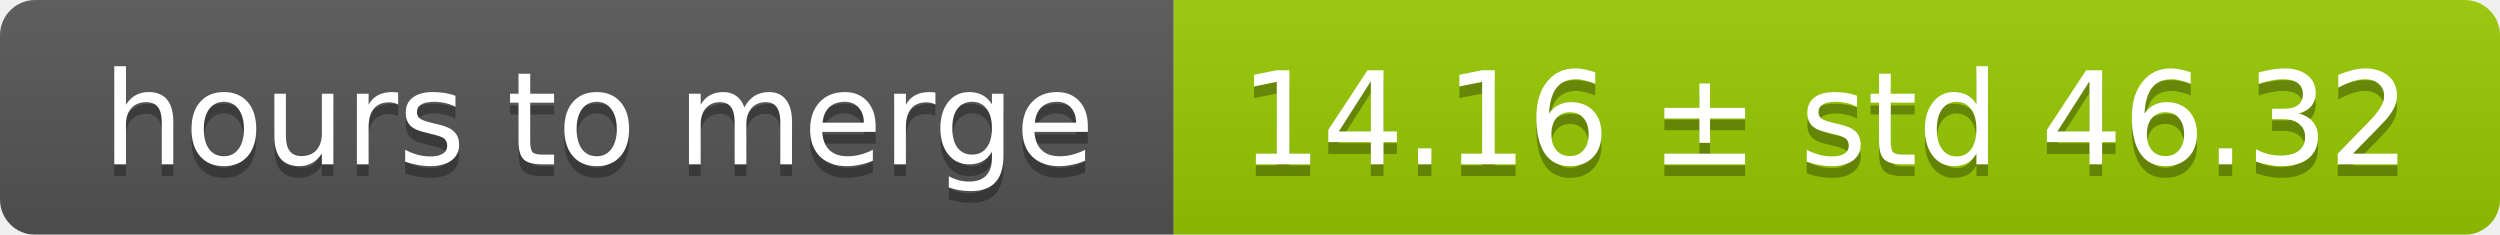
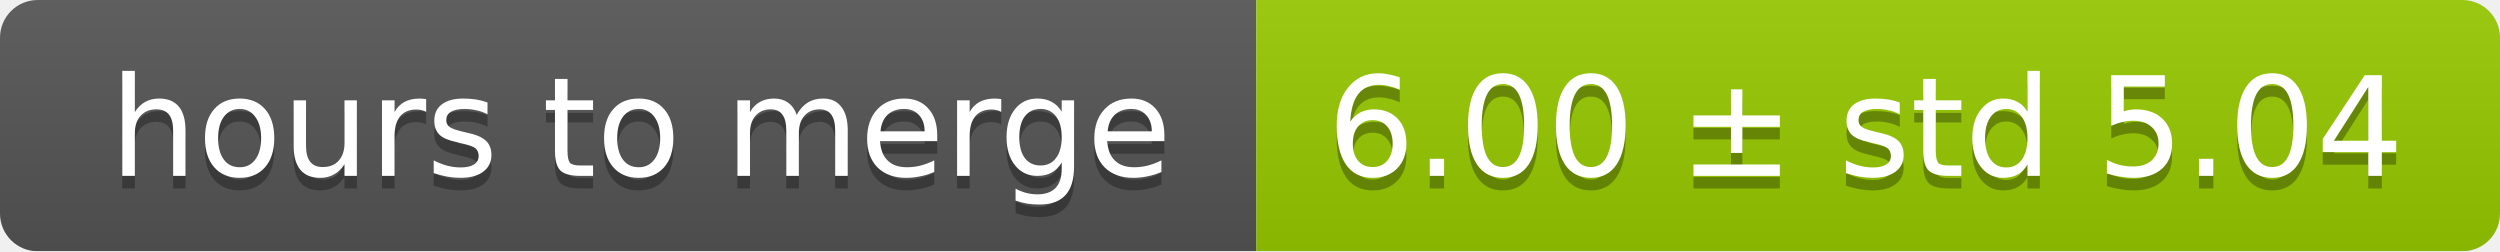
- <svg xmlns="http://www.w3.org/2000/svg" width="213" height="20">
+ <svg xmlns="http://www.w3.org/2000/svg" width="199" height="20">
  <linearGradient id="smooth" x2="0" y2="100%">
    <stop offset="0" stop-color="#bbb" stop-opacity=".1" />
    <stop offset="1" stop-opacity=".1" />
  </linearGradient>
  <mask id="round">
-     <rect width="213" height="20" rx="3" fill="#fff" />
+     <rect width="199" height="20" rx="3" fill="#fff" />
  </mask>
  <g mask="url(#round)">
    <rect width="100" height="20" fill="#555" />
-     <rect x="100" width="113" height="20" fill="#97ca00" />
-     <rect width="213" height="20" fill="url(#smooth)" />
+     <rect x="100" width="99" height="20" fill="#97ca00" />
+     <rect width="199" height="20" fill="url(#smooth)" />
  </g>
  <g fill="#fff" text-anchor="middle" font-family="DejaVu Sans,Verdana,Geneva,sans-serif" font-size="11">
    <text x="51" y="15" fill="#010101" fill-opacity=".3">hours to merge</text>
    <text x="51" y="14">hours to merge</text>
-     <text x="155.5" y="15" fill="#010101" fill-opacity=".3">14.16 ± std 46.32</text>
-     <text x="155.5" y="14">14.16 ± std 46.32</text>
+     <text x="148.5" y="15" fill="#010101" fill-opacity=".3">6.00 ± std 5.04</text>
+     <text x="148.5" y="14">6.00 ± std 5.04</text>
  </g>
</svg>
